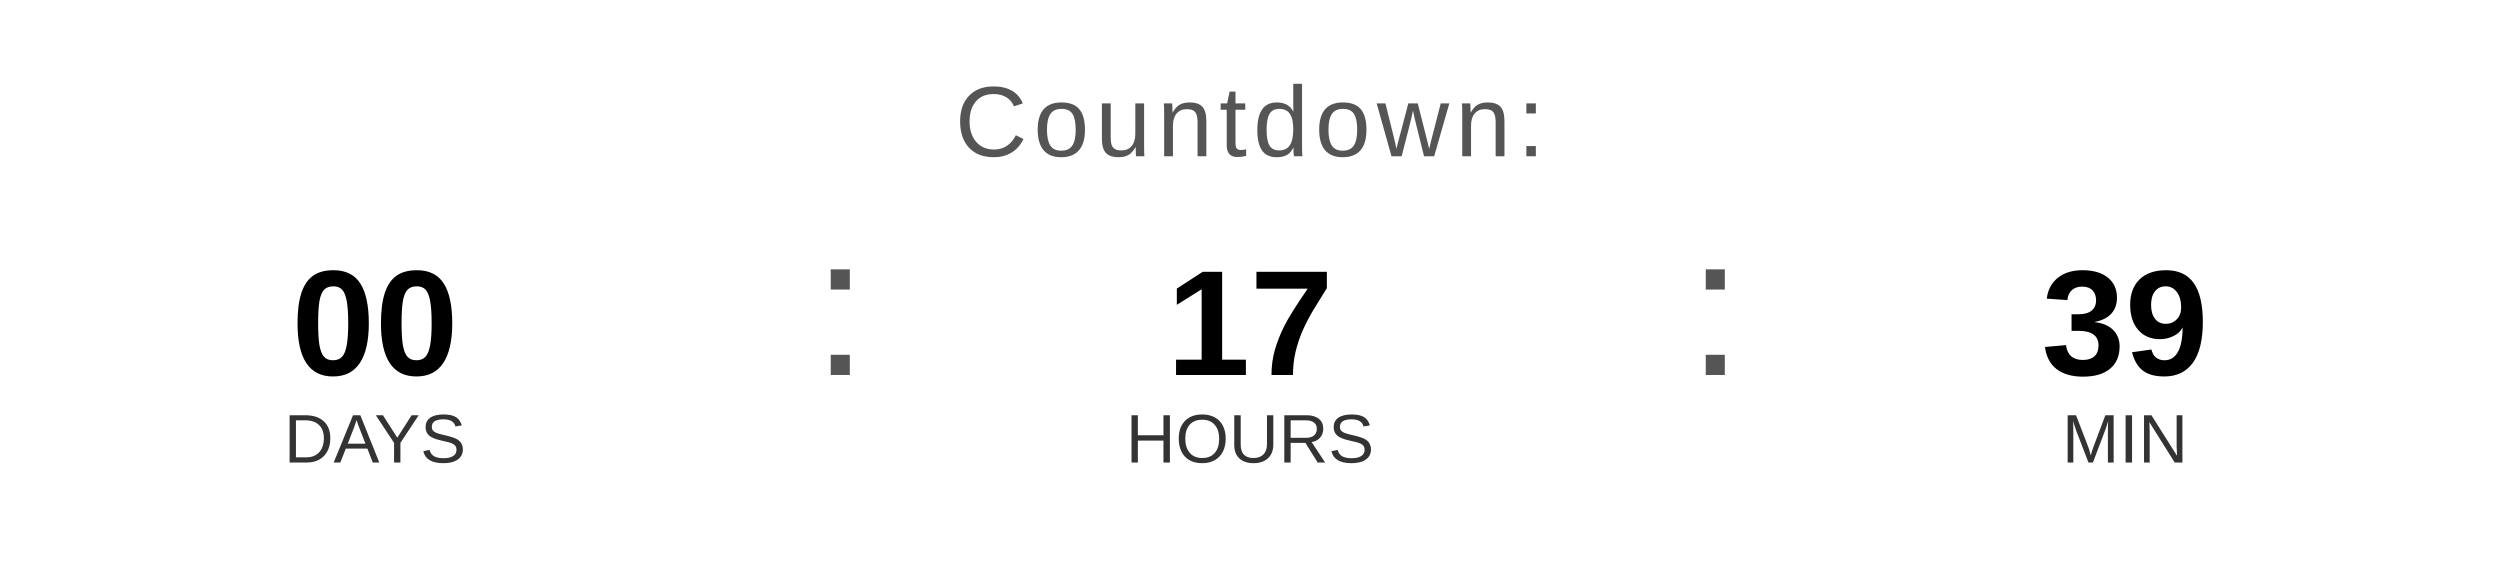
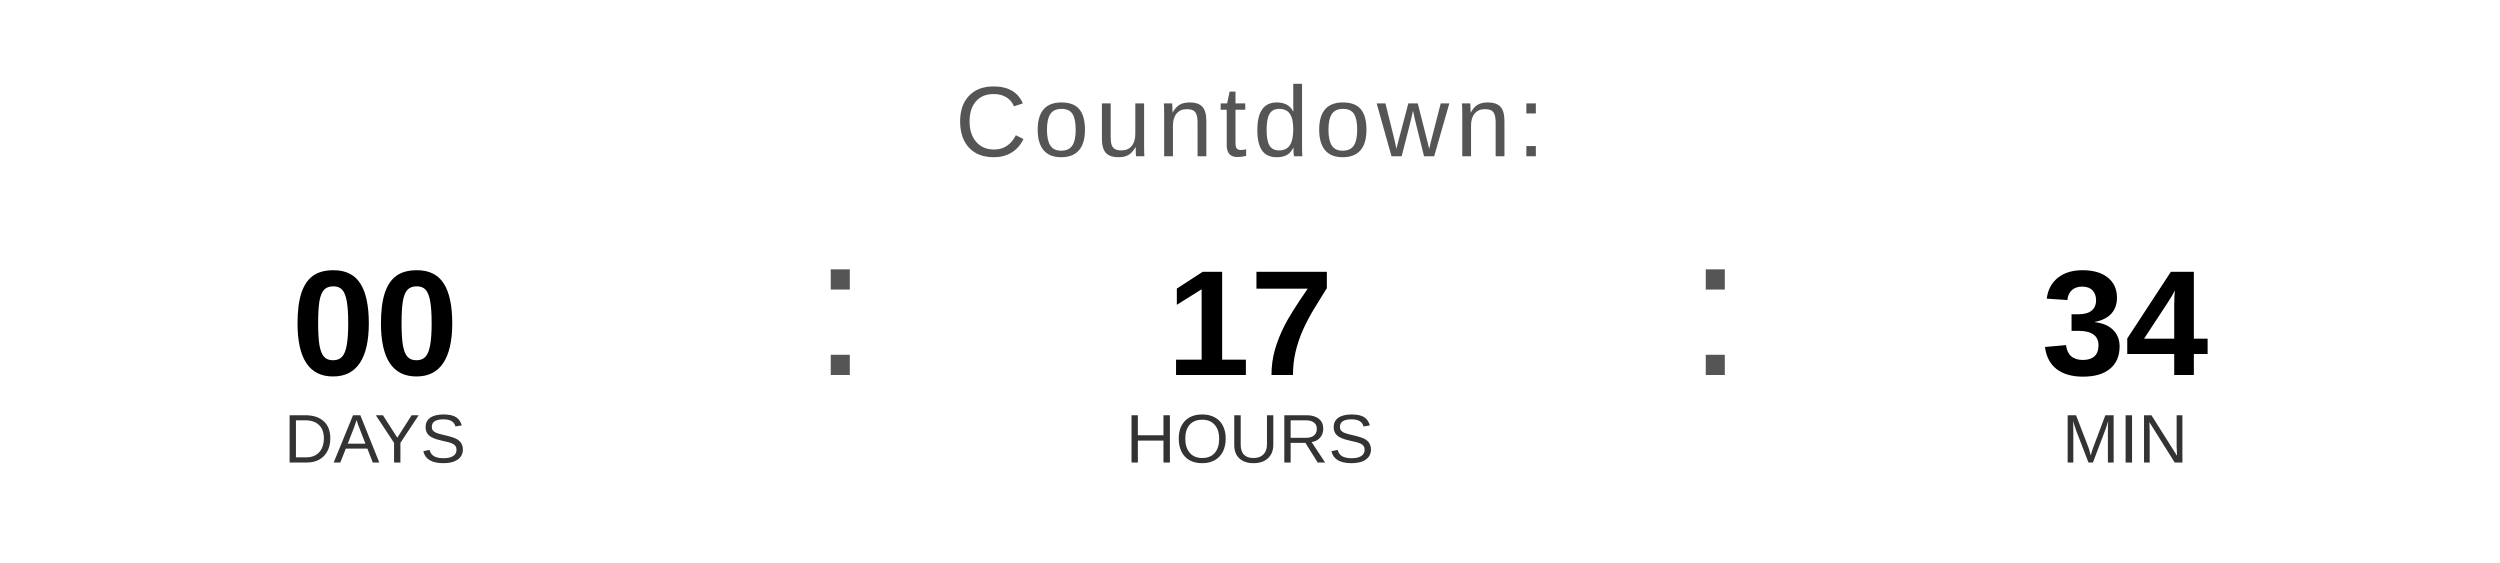
<svg xmlns="http://www.w3.org/2000/svg" width="400" height="90" viewBox="0 0 400 90">
  <text x="200" y="25" font-family="Arial, Helvetica, sans-serif" font-size="16" fill="#555555" text-anchor="middle" letter-spacing="1">
    Countdown:
  </text>
  <text x="60" y="60" font-family="Arial, Helvetica, sans-serif" font-size="24" font-weight="bold" fill="#000000" text-anchor="middle">00</text>
  <text x="60" y="74" font-family="Arial, Helvetica, sans-serif" font-size="11" fill="#333333" text-anchor="middle">DAYS</text>
  <text x="130" y="60" font-family="Arial, sans-serif" font-size="32" fill="#555555">:</text>
  <text x="200" y="60" font-family="Arial, Helvetica, sans-serif" font-size="24" font-weight="bold" fill="#000000" text-anchor="middle">17</text>
  <text x="200" y="74" font-family="Arial, Helvetica, sans-serif" font-size="11" fill="#333333" text-anchor="middle">HOURS</text>
  <text x="270" y="60" font-family="Arial, sans-serif" font-size="32" fill="#555555">:</text>
-   <text x="340" y="60" font-family="Arial, Helvetica, sans-serif" font-size="24" font-weight="bold" fill="#000000" text-anchor="middle">39</text>
+   <text x="340" y="60" font-family="Arial, Helvetica, sans-serif" font-size="24" font-weight="bold" fill="#000000" text-anchor="middle">34</text>
  <text x="340" y="74" font-family="Arial, Helvetica, sans-serif" font-size="11" fill="#333333" text-anchor="middle">MIN</text>
</svg>
